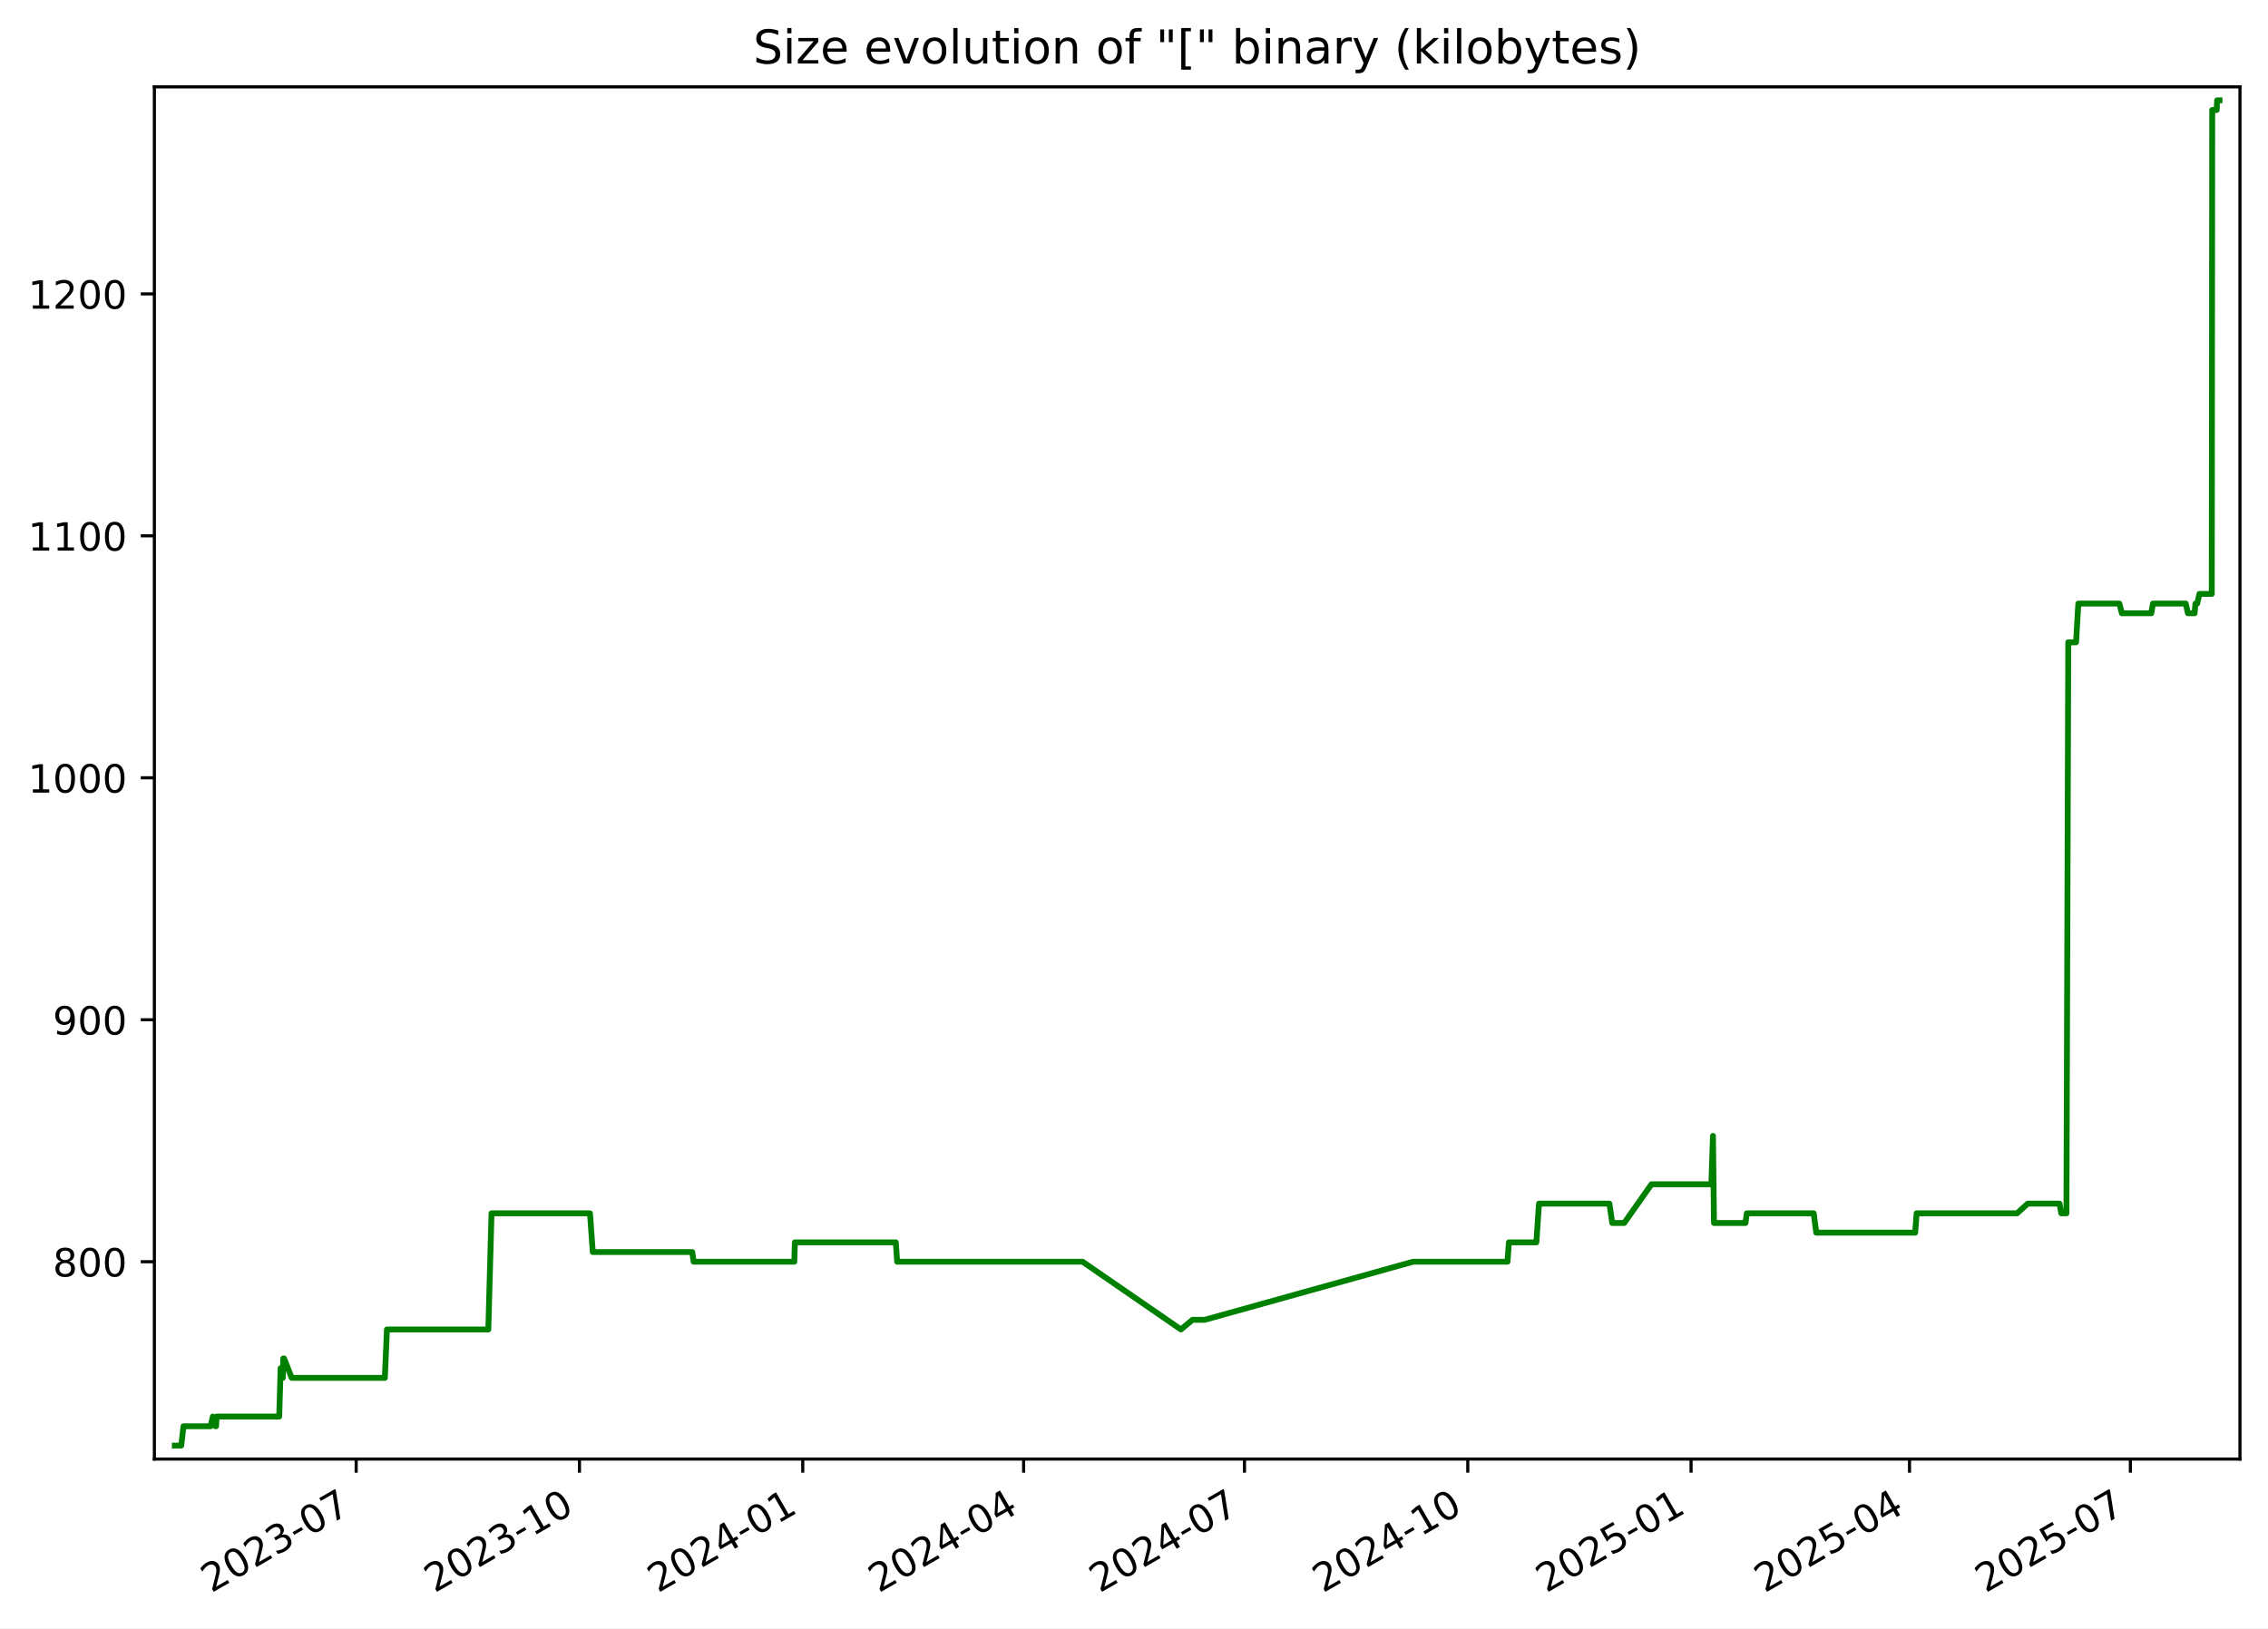
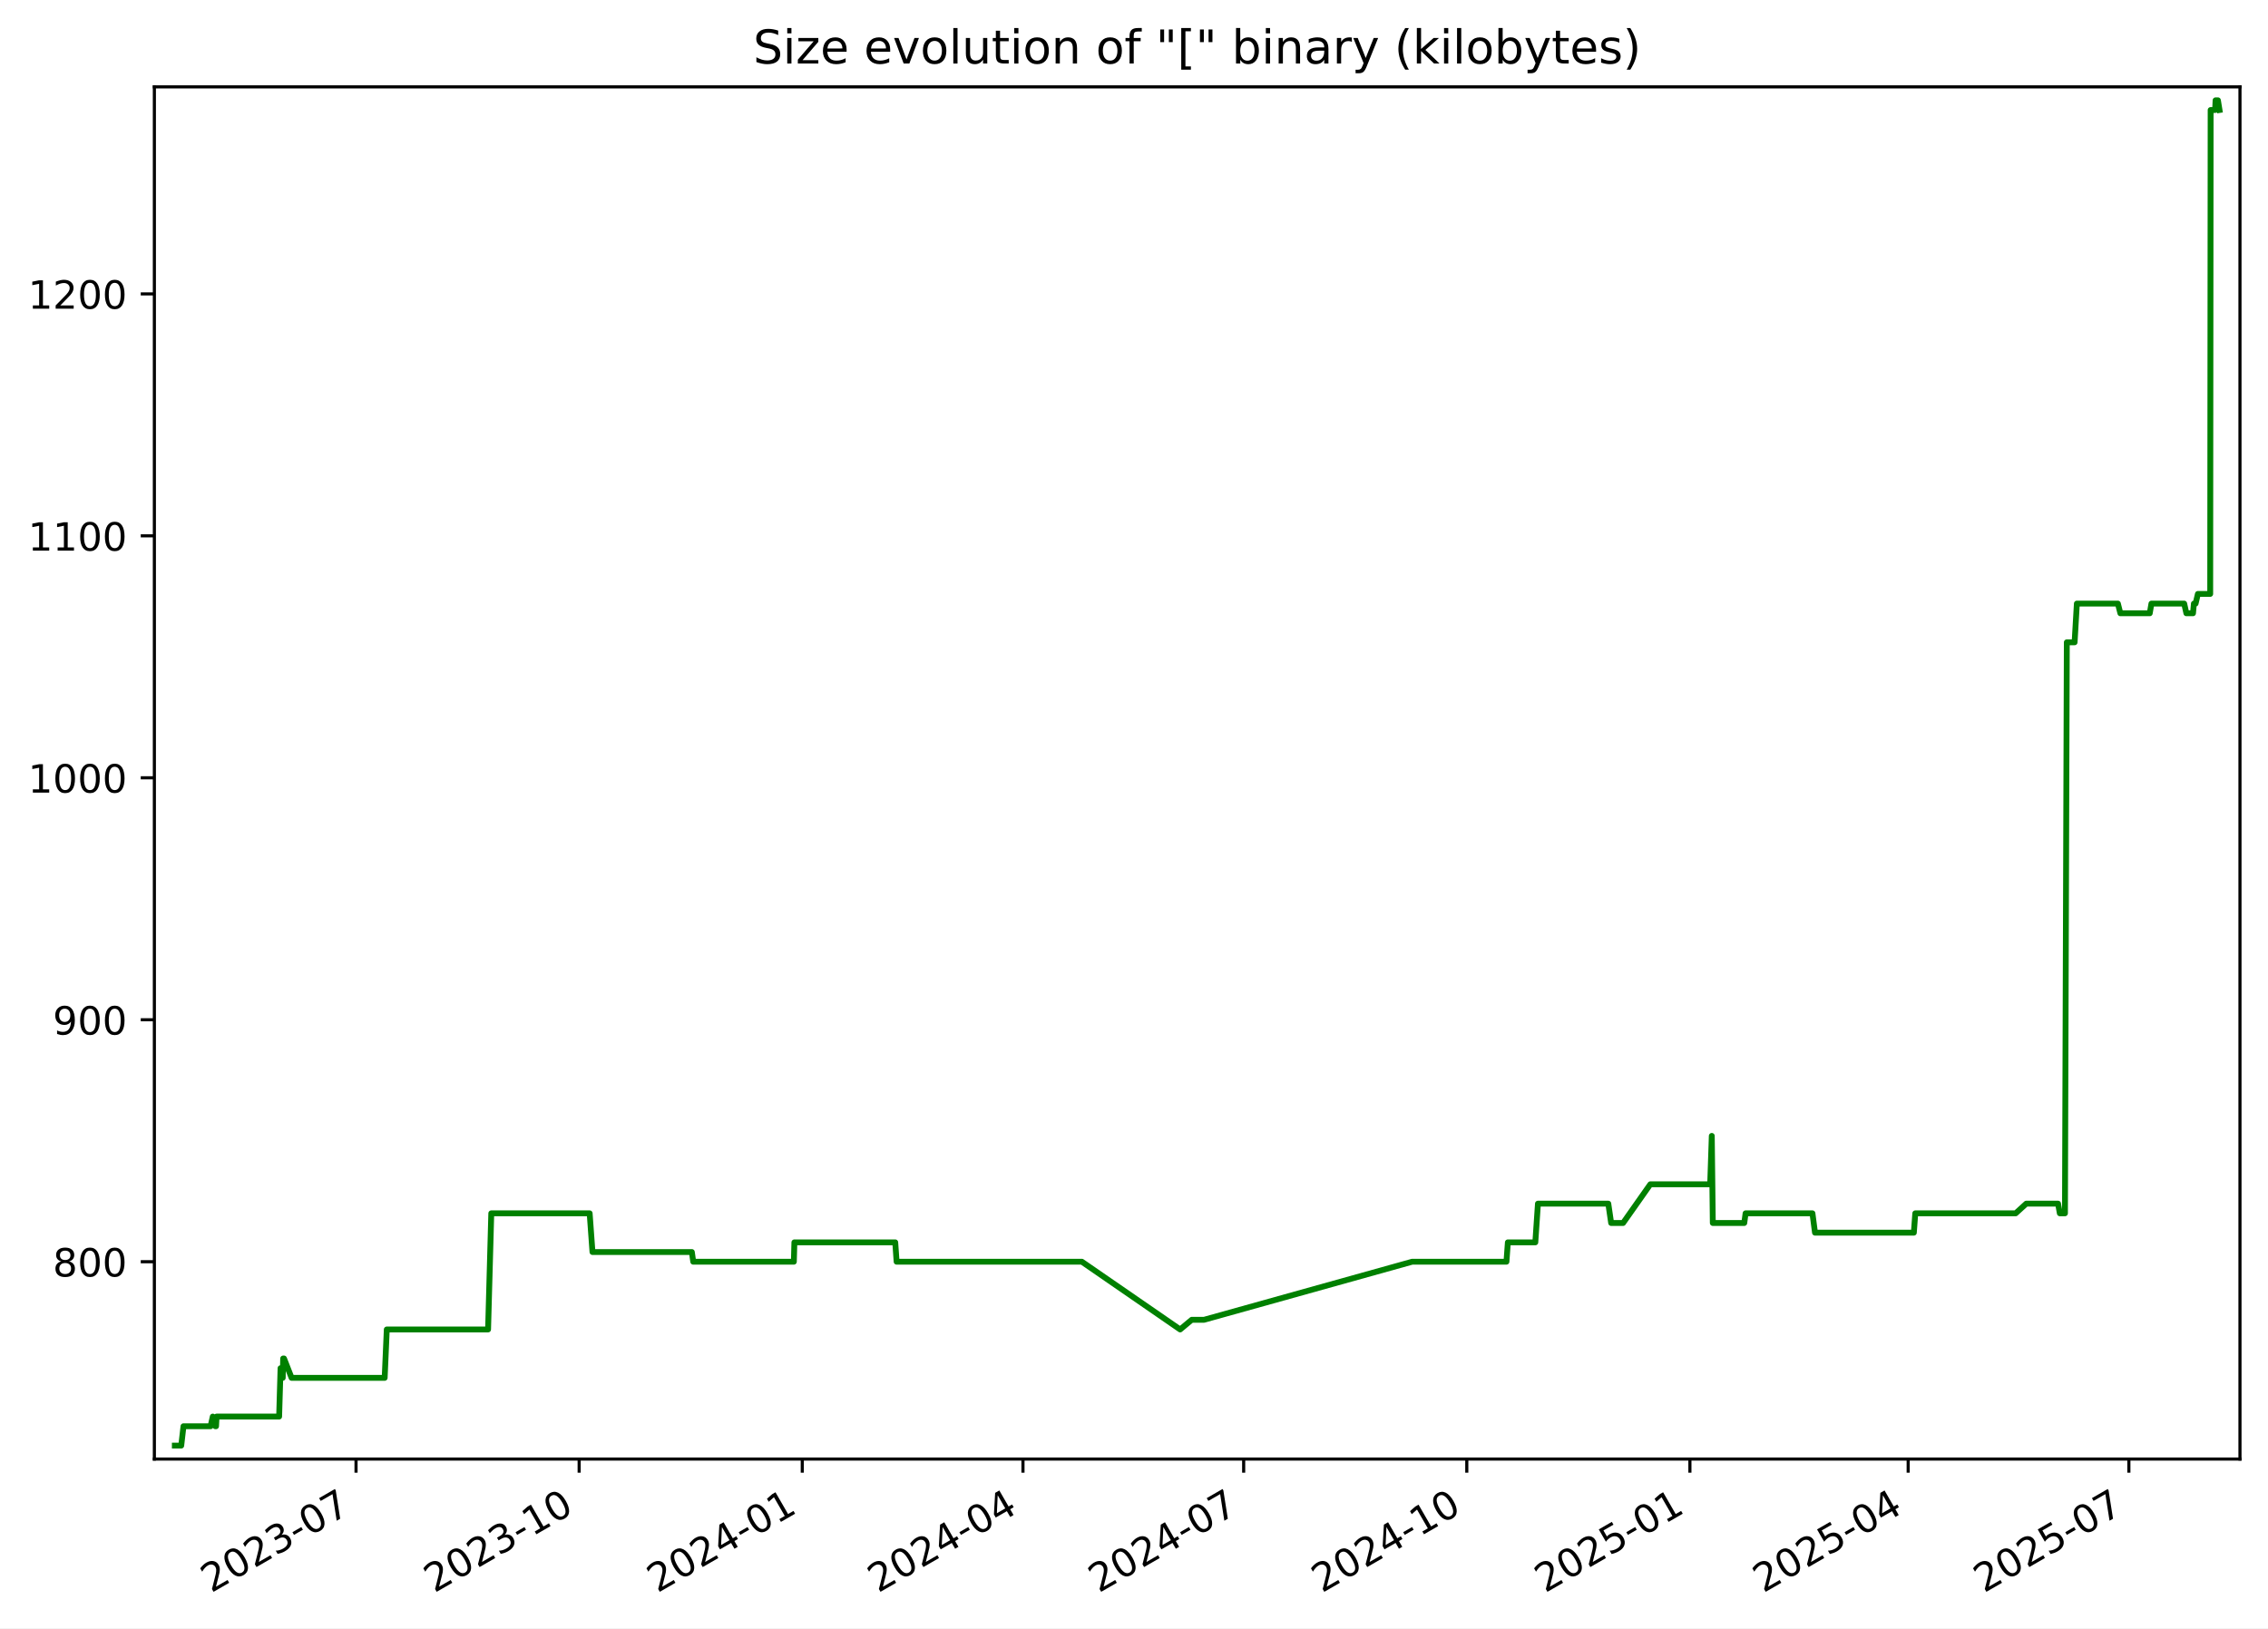
<svg xmlns="http://www.w3.org/2000/svg" xmlns:xlink="http://www.w3.org/1999/xlink" width="582.53pt" height="418.303pt" viewBox="0 0 582.53 418.303" version="1.1">
  <defs>
    <style type="text/css">*{stroke-linejoin: round; stroke-linecap: butt}</style>
  </defs>
  <g id="figure_1">
    <g id="patch_1">
      <path d="M -0 418.303  L 582.53 418.303  L 582.53 0  L -0 0  z " style="fill: #ffffff" />
    </g>
    <g id="axes_1">
      <g id="patch_2">
        <path d="M 39.65 374.83  L 575.33 374.83  L 575.33 22.318  L 39.65 22.318  z " style="fill: #ffffff" />
      </g>
      <g id="matplotlib.axis_1">
        <g id="xtick_1">
          <g id="line2d_1">
            <defs>
-               <path id="md5c0eb71c8" d="M 0 0  L 0 3.5  " style="stroke: #000000; stroke-width: 0.8" />
+               <path id="med64c8d164" d="M 0 0  L 0 3.5  " style="stroke: #000000; stroke-width: 0.8" />
            </defs>
            <g>
-               <use xlink:href="#md5c0eb71c8" x="91.482" y="374.83" style="stroke: #000000; stroke-width: 0.8" />
+               <use xlink:href="#med64c8d164" x="91.446" y="374.83" style="stroke: #000000; stroke-width: 0.8" />
            </g>
          </g>
          <g id="text_1">
-             <g transform="translate(54.25725 409.302) rotate(-30) scale(0.1 -0.1)">
+             <g transform="translate(54.22134 409.302) rotate(-30) scale(0.1 -0.1)">
              <defs>
                <path id="DejaVuSans-32" d="M 1228 531  L 3431 531  L 3431 0  L 469 0  L 469 531  Q 828 903 1448 1529  Q 2069 2156 2228 2338  Q 2531 2678 2651 2914  Q 2772 3150 2772 3378  Q 2772 3750 2511 3984  Q 2250 4219 1831 4219  Q 1534 4219 1204 4116  Q 875 4013 500 3803  L 500 4441  Q 881 4594 1212 4672  Q 1544 4750 1819 4750  Q 2544 4750 2975 4387  Q 3406 4025 3406 3419  Q 3406 3131 3298 2873  Q 3191 2616 2906 2266  Q 2828 2175 2409 1742  Q 1991 1309 1228 531  z " transform="scale(0.015625)" />
                <path id="DejaVuSans-30" d="M 2034 4250  Q 1547 4250 1301 3770  Q 1056 3291 1056 2328  Q 1056 1369 1301 889  Q 1547 409 2034 409  Q 2525 409 2770 889  Q 3016 1369 3016 2328  Q 3016 3291 2770 3770  Q 2525 4250 2034 4250  z M 2034 4750  Q 2819 4750 3233 4129  Q 3647 3509 3647 2328  Q 3647 1150 3233 529  Q 2819 -91 2034 -91  Q 1250 -91 836 529  Q 422 1150 422 2328  Q 422 3509 836 4129  Q 1250 4750 2034 4750  z " transform="scale(0.015625)" />
                <path id="DejaVuSans-33" d="M 2597 2516  Q 3050 2419 3304 2112  Q 3559 1806 3559 1356  Q 3559 666 3084 287  Q 2609 -91 1734 -91  Q 1441 -91 1130 -33  Q 819 25 488 141  L 488 750  Q 750 597 1062 519  Q 1375 441 1716 441  Q 2309 441 2620 675  Q 2931 909 2931 1356  Q 2931 1769 2642 2001  Q 2353 2234 1838 2234  L 1294 2234  L 1294 2753  L 1863 2753  Q 2328 2753 2575 2939  Q 2822 3125 2822 3475  Q 2822 3834 2567 4026  Q 2313 4219 1838 4219  Q 1578 4219 1281 4162  Q 984 4106 628 3988  L 628 4550  Q 988 4650 1302 4700  Q 1616 4750 1894 4750  Q 2613 4750 3031 4423  Q 3450 4097 3450 3541  Q 3450 3153 3228 2886  Q 3006 2619 2597 2516  z " transform="scale(0.015625)" />
                <path id="DejaVuSans-2d" d="M 313 2009  L 1997 2009  L 1997 1497  L 313 1497  L 313 2009  z " transform="scale(0.015625)" />
                <path id="DejaVuSans-37" d="M 525 4666  L 3525 4666  L 3525 4397  L 1831 0  L 1172 0  L 2766 4134  L 525 4134  L 525 4666  z " transform="scale(0.015625)" />
              </defs>
              <use xlink:href="#DejaVuSans-32" />
              <use xlink:href="#DejaVuSans-30" x="63.623" />
              <use xlink:href="#DejaVuSans-32" x="127.246" />
              <use xlink:href="#DejaVuSans-33" x="190.869" />
              <use xlink:href="#DejaVuSans-2d" x="254.492" />
              <use xlink:href="#DejaVuSans-30" x="290.576" />
              <use xlink:href="#DejaVuSans-37" x="354.199" />
            </g>
          </g>
        </g>
        <g id="xtick_2">
          <g id="line2d_2">
            <g>
-               <use xlink:href="#md5c0eb71c8" x="148.834" y="374.83" style="stroke: #000000; stroke-width: 0.8" />
+               <use xlink:href="#med64c8d164" x="148.754" y="374.83" style="stroke: #000000; stroke-width: 0.8" />
            </g>
          </g>
          <g id="text_2">
-             <g transform="translate(111.6094 409.302) rotate(-30) scale(0.1 -0.1)">
+             <g transform="translate(111.5293 409.302) rotate(-30) scale(0.1 -0.1)">
              <defs>
                <path id="DejaVuSans-31" d="M 794 531  L 1825 531  L 1825 4091  L 703 3866  L 703 4441  L 1819 4666  L 2450 4666  L 2450 531  L 3481 531  L 3481 0  L 794 0  L 794 531  z " transform="scale(0.015625)" />
              </defs>
              <use xlink:href="#DejaVuSans-32" />
              <use xlink:href="#DejaVuSans-30" x="63.623" />
              <use xlink:href="#DejaVuSans-32" x="127.246" />
              <use xlink:href="#DejaVuSans-33" x="190.869" />
              <use xlink:href="#DejaVuSans-2d" x="254.492" />
              <use xlink:href="#DejaVuSans-31" x="290.576" />
              <use xlink:href="#DejaVuSans-30" x="354.199" />
            </g>
          </g>
        </g>
        <g id="xtick_3">
          <g id="line2d_3">
            <g>
-               <use xlink:href="#md5c0eb71c8" x="206.186" y="374.83" style="stroke: #000000; stroke-width: 0.8" />
+               <use xlink:href="#med64c8d164" x="206.062" y="374.83" style="stroke: #000000; stroke-width: 0.8" />
            </g>
          </g>
          <g id="text_3">
-             <g transform="translate(168.9616 409.302) rotate(-30) scale(0.1 -0.1)">
+             <g transform="translate(168.8373 409.302) rotate(-30) scale(0.1 -0.1)">
              <defs>
                <path id="DejaVuSans-34" d="M 2419 4116  L 825 1625  L 2419 1625  L 2419 4116  z M 2253 4666  L 3047 4666  L 3047 1625  L 3713 1625  L 3713 1100  L 3047 1100  L 3047 0  L 2419 0  L 2419 1100  L 313 1100  L 313 1709  L 2253 4666  z " transform="scale(0.015625)" />
              </defs>
              <use xlink:href="#DejaVuSans-32" />
              <use xlink:href="#DejaVuSans-30" x="63.623" />
              <use xlink:href="#DejaVuSans-32" x="127.246" />
              <use xlink:href="#DejaVuSans-34" x="190.869" />
              <use xlink:href="#DejaVuSans-2d" x="254.492" />
              <use xlink:href="#DejaVuSans-30" x="290.576" />
              <use xlink:href="#DejaVuSans-31" x="354.199" />
            </g>
          </g>
        </g>
        <g id="xtick_4">
          <g id="line2d_4">
            <g>
-               <use xlink:href="#md5c0eb71c8" x="262.915" y="374.83" style="stroke: #000000; stroke-width: 0.8" />
+               <use xlink:href="#med64c8d164" x="262.747" y="374.83" style="stroke: #000000; stroke-width: 0.8" />
            </g>
          </g>
          <g id="text_4">
-             <g transform="translate(225.6904 409.302) rotate(-30) scale(0.1 -0.1)">
+             <g transform="translate(225.5223 409.302) rotate(-30) scale(0.1 -0.1)">
              <use xlink:href="#DejaVuSans-32" />
              <use xlink:href="#DejaVuSans-30" x="63.623" />
              <use xlink:href="#DejaVuSans-32" x="127.246" />
              <use xlink:href="#DejaVuSans-34" x="190.869" />
              <use xlink:href="#DejaVuSans-2d" x="254.492" />
              <use xlink:href="#DejaVuSans-30" x="290.576" />
              <use xlink:href="#DejaVuSans-34" x="354.199" />
            </g>
          </g>
        </g>
        <g id="xtick_5">
          <g id="line2d_5">
            <g>
-               <use xlink:href="#md5c0eb71c8" x="319.644" y="374.83" style="stroke: #000000; stroke-width: 0.8" />
+               <use xlink:href="#med64c8d164" x="319.432" y="374.83" style="stroke: #000000; stroke-width: 0.8" />
            </g>
          </g>
          <g id="text_5">
-             <g transform="translate(282.4192 409.302) rotate(-30) scale(0.1 -0.1)">
+             <g transform="translate(282.2074 409.302) rotate(-30) scale(0.1 -0.1)">
              <use xlink:href="#DejaVuSans-32" />
              <use xlink:href="#DejaVuSans-30" x="63.623" />
              <use xlink:href="#DejaVuSans-32" x="127.246" />
              <use xlink:href="#DejaVuSans-34" x="190.869" />
              <use xlink:href="#DejaVuSans-2d" x="254.492" />
              <use xlink:href="#DejaVuSans-30" x="290.576" />
              <use xlink:href="#DejaVuSans-37" x="354.199" />
            </g>
          </g>
        </g>
        <g id="xtick_6">
          <g id="line2d_6">
            <g>
-               <use xlink:href="#md5c0eb71c8" x="376.996" y="374.83" style="stroke: #000000; stroke-width: 0.8" />
+               <use xlink:href="#med64c8d164" x="376.74" y="374.83" style="stroke: #000000; stroke-width: 0.8" />
            </g>
          </g>
          <g id="text_6">
-             <g transform="translate(339.7714 409.302) rotate(-30) scale(0.1 -0.1)">
+             <g transform="translate(339.5153 409.302) rotate(-30) scale(0.1 -0.1)">
              <use xlink:href="#DejaVuSans-32" />
              <use xlink:href="#DejaVuSans-30" x="63.623" />
              <use xlink:href="#DejaVuSans-32" x="127.246" />
              <use xlink:href="#DejaVuSans-34" x="190.869" />
              <use xlink:href="#DejaVuSans-2d" x="254.492" />
              <use xlink:href="#DejaVuSans-31" x="290.576" />
              <use xlink:href="#DejaVuSans-30" x="354.199" />
            </g>
          </g>
        </g>
        <g id="xtick_7">
          <g id="line2d_7">
            <g>
-               <use xlink:href="#md5c0eb71c8" x="434.348" y="374.83" style="stroke: #000000; stroke-width: 0.8" />
+               <use xlink:href="#med64c8d164" x="434.048" y="374.83" style="stroke: #000000; stroke-width: 0.8" />
            </g>
          </g>
          <g id="text_7">
-             <g transform="translate(397.1236 409.302) rotate(-30) scale(0.1 -0.1)">
+             <g transform="translate(396.8233 409.302) rotate(-30) scale(0.1 -0.1)">
              <defs>
                <path id="DejaVuSans-35" d="M 691 4666  L 3169 4666  L 3169 4134  L 1269 4134  L 1269 2991  Q 1406 3038 1543 3061  Q 1681 3084 1819 3084  Q 2600 3084 3056 2656  Q 3513 2228 3513 1497  Q 3513 744 3044 326  Q 2575 -91 1722 -91  Q 1428 -91 1123 -41  Q 819 9 494 109  L 494 744  Q 775 591 1075 516  Q 1375 441 1709 441  Q 2250 441 2565 725  Q 2881 1009 2881 1497  Q 2881 1984 2565 2268  Q 2250 2553 1709 2553  Q 1456 2553 1204 2497  Q 953 2441 691 2322  L 691 4666  z " transform="scale(0.015625)" />
              </defs>
              <use xlink:href="#DejaVuSans-32" />
              <use xlink:href="#DejaVuSans-30" x="63.623" />
              <use xlink:href="#DejaVuSans-32" x="127.246" />
              <use xlink:href="#DejaVuSans-35" x="190.869" />
              <use xlink:href="#DejaVuSans-2d" x="254.492" />
              <use xlink:href="#DejaVuSans-30" x="290.576" />
              <use xlink:href="#DejaVuSans-31" x="354.199" />
            </g>
          </g>
        </g>
        <g id="xtick_8">
          <g id="line2d_8">
            <g>
-               <use xlink:href="#md5c0eb71c8" x="490.454" y="374.83" style="stroke: #000000; stroke-width: 0.8" />
+               <use xlink:href="#med64c8d164" x="490.11" y="374.83" style="stroke: #000000; stroke-width: 0.8" />
            </g>
          </g>
          <g id="text_8">
-             <g transform="translate(453.2289 409.302) rotate(-30) scale(0.1 -0.1)">
+             <g transform="translate(452.8854 409.302) rotate(-30) scale(0.1 -0.1)">
              <use xlink:href="#DejaVuSans-32" />
              <use xlink:href="#DejaVuSans-30" x="63.623" />
              <use xlink:href="#DejaVuSans-32" x="127.246" />
              <use xlink:href="#DejaVuSans-35" x="190.869" />
              <use xlink:href="#DejaVuSans-2d" x="254.492" />
              <use xlink:href="#DejaVuSans-30" x="290.576" />
              <use xlink:href="#DejaVuSans-34" x="354.199" />
            </g>
          </g>
        </g>
        <g id="xtick_9">
          <g id="line2d_9">
            <g>
-               <use xlink:href="#md5c0eb71c8" x="547.183" y="374.83" style="stroke: #000000; stroke-width: 0.8" />
+               <use xlink:href="#med64c8d164" x="546.795" y="374.83" style="stroke: #000000; stroke-width: 0.8" />
            </g>
          </g>
          <g id="text_9">
-             <g transform="translate(509.9577 409.302) rotate(-30) scale(0.1 -0.1)">
+             <g transform="translate(509.5705 409.302) rotate(-30) scale(0.1 -0.1)">
              <use xlink:href="#DejaVuSans-32" />
              <use xlink:href="#DejaVuSans-30" x="63.623" />
              <use xlink:href="#DejaVuSans-32" x="127.246" />
              <use xlink:href="#DejaVuSans-35" x="190.869" />
              <use xlink:href="#DejaVuSans-2d" x="254.492" />
              <use xlink:href="#DejaVuSans-30" x="290.576" />
              <use xlink:href="#DejaVuSans-37" x="354.199" />
            </g>
          </g>
        </g>
      </g>
      <g id="matplotlib.axis_2">
        <g id="ytick_1">
          <g id="line2d_10">
            <defs>
-               <path id="m4e3c1058fb" d="M 0 0  L -3.5 0  " style="stroke: #000000; stroke-width: 0.8" />
+               <path id="m8869ff5255" d="M 0 0  L -3.5 0  " style="stroke: #000000; stroke-width: 0.8" />
            </defs>
            <g>
-               <use xlink:href="#m4e3c1058fb" x="39.65" y="324.134" style="stroke: #000000; stroke-width: 0.8" />
+               <use xlink:href="#m8869ff5255" x="39.65" y="324.134" style="stroke: #000000; stroke-width: 0.8" />
            </g>
          </g>
          <g id="text_10">
            <g transform="translate(13.5625 327.9331) scale(0.1 -0.1)">
              <defs>
                <path id="DejaVuSans-38" d="M 2034 2216  Q 1584 2216 1326 1975  Q 1069 1734 1069 1313  Q 1069 891 1326 650  Q 1584 409 2034 409  Q 2484 409 2743 651  Q 3003 894 3003 1313  Q 3003 1734 2745 1975  Q 2488 2216 2034 2216  z M 1403 2484  Q 997 2584 770 2862  Q 544 3141 544 3541  Q 544 4100 942 4425  Q 1341 4750 2034 4750  Q 2731 4750 3128 4425  Q 3525 4100 3525 3541  Q 3525 3141 3298 2862  Q 3072 2584 2669 2484  Q 3125 2378 3379 2068  Q 3634 1759 3634 1313  Q 3634 634 3220 271  Q 2806 -91 2034 -91  Q 1263 -91 848 271  Q 434 634 434 1313  Q 434 1759 690 2068  Q 947 2378 1403 2484  z M 1172 3481  Q 1172 3119 1398 2916  Q 1625 2713 2034 2713  Q 2441 2713 2670 2916  Q 2900 3119 2900 3481  Q 2900 3844 2670 4047  Q 2441 4250 2034 4250  Q 1625 4250 1398 4047  Q 1172 3844 1172 3481  z " transform="scale(0.015625)" />
              </defs>
              <use xlink:href="#DejaVuSans-38" />
              <use xlink:href="#DejaVuSans-30" x="63.623" />
              <use xlink:href="#DejaVuSans-30" x="127.246" />
            </g>
          </g>
        </g>
        <g id="ytick_2">
          <g id="line2d_11">
            <g>
-               <use xlink:href="#m4e3c1058fb" x="39.65" y="261.976" style="stroke: #000000; stroke-width: 0.8" />
+               <use xlink:href="#m8869ff5255" x="39.65" y="261.976" style="stroke: #000000; stroke-width: 0.8" />
            </g>
          </g>
          <g id="text_11">
            <g transform="translate(13.5625 265.7748) scale(0.1 -0.1)">
              <defs>
                <path id="DejaVuSans-39" d="M 703 97  L 703 672  Q 941 559 1184 500  Q 1428 441 1663 441  Q 2288 441 2617 861  Q 2947 1281 2994 2138  Q 2813 1869 2534 1725  Q 2256 1581 1919 1581  Q 1219 1581 811 2004  Q 403 2428 403 3163  Q 403 3881 828 4315  Q 1253 4750 1959 4750  Q 2769 4750 3195 4129  Q 3622 3509 3622 2328  Q 3622 1225 3098 567  Q 2575 -91 1691 -91  Q 1453 -91 1209 -44  Q 966 3 703 97  z M 1959 2075  Q 2384 2075 2632 2365  Q 2881 2656 2881 3163  Q 2881 3666 2632 3958  Q 2384 4250 1959 4250  Q 1534 4250 1286 3958  Q 1038 3666 1038 3163  Q 1038 2656 1286 2365  Q 1534 2075 1959 2075  z " transform="scale(0.015625)" />
              </defs>
              <use xlink:href="#DejaVuSans-39" />
              <use xlink:href="#DejaVuSans-30" x="63.623" />
              <use xlink:href="#DejaVuSans-30" x="127.246" />
            </g>
          </g>
        </g>
        <g id="ytick_3">
          <g id="line2d_12">
            <g>
-               <use xlink:href="#m4e3c1058fb" x="39.65" y="199.817" style="stroke: #000000; stroke-width: 0.8" />
+               <use xlink:href="#m8869ff5255" x="39.65" y="199.817" style="stroke: #000000; stroke-width: 0.8" />
            </g>
          </g>
          <g id="text_12">
            <g transform="translate(7.2 203.6165) scale(0.1 -0.1)">
              <use xlink:href="#DejaVuSans-31" />
              <use xlink:href="#DejaVuSans-30" x="63.623" />
              <use xlink:href="#DejaVuSans-30" x="127.246" />
              <use xlink:href="#DejaVuSans-30" x="190.869" />
            </g>
          </g>
        </g>
        <g id="ytick_4">
          <g id="line2d_13">
            <g>
-               <use xlink:href="#m4e3c1058fb" x="39.65" y="137.659" style="stroke: #000000; stroke-width: 0.8" />
+               <use xlink:href="#m8869ff5255" x="39.65" y="137.659" style="stroke: #000000; stroke-width: 0.8" />
            </g>
          </g>
          <g id="text_13">
            <g transform="translate(7.2 141.4582) scale(0.1 -0.1)">
              <use xlink:href="#DejaVuSans-31" />
              <use xlink:href="#DejaVuSans-31" x="63.623" />
              <use xlink:href="#DejaVuSans-30" x="127.246" />
              <use xlink:href="#DejaVuSans-30" x="190.869" />
            </g>
          </g>
        </g>
        <g id="ytick_5">
          <g id="line2d_14">
            <g>
-               <use xlink:href="#m4e3c1058fb" x="39.65" y="75.501" style="stroke: #000000; stroke-width: 0.8" />
+               <use xlink:href="#m8869ff5255" x="39.65" y="75.501" style="stroke: #000000; stroke-width: 0.8" />
            </g>
          </g>
          <g id="text_14">
            <g transform="translate(7.2 79.29996) scale(0.1 -0.1)">
              <use xlink:href="#DejaVuSans-31" />
              <use xlink:href="#DejaVuSans-32" x="63.623" />
              <use xlink:href="#DejaVuSans-30" x="127.246" />
              <use xlink:href="#DejaVuSans-30" x="190.869" />
            </g>
          </g>
        </g>
      </g>
      <g id="line2d_15">
-         <path d="M 44.902 371.374  L 46.552 371.374  L 47.129 366.401  L 54.096 366.401  L 54.657 363.915  L 55.328 366.401  L 55.499 366.401  L 55.639 363.915  L 71.716 363.915  L 72.081 351.483  L 72.638 353.97  L 72.751 348.997  L 72.972 348.997  L 74.915 353.97  L 98.844 353.97  L 99.387 341.538  L 125.425 341.538  L 126.246 311.702  L 151.534 311.702  L 152.257 321.648  L 177.803 321.648  L 178.159 324.134  L 204.023 324.134  L 204.158 319.161  L 230.084 319.161  L 230.435 324.134  L 278.052 324.134  L 303.318 341.538  L 306.302 339.052  L 309.466 339.052  L 362.96 324.134  L 387.193 324.134  L 387.556 319.161  L 394.612 319.161  L 395.286 309.216  L 413.372 309.216  L 414.104 314.189  L 417.173 314.189  L 424.176 304.243  L 439.557 304.243  L 439.973 291.812  L 440.234 314.189  L 448.324 314.189  L 448.658 311.702  L 465.847 311.702  L 466.502 316.675  L 491.912 316.675  L 492.279 311.702  L 518.084 311.702  L 520.808 309.216  L 528.982 309.216  L 529.433 311.702  L 530.757 311.702  L 531.23 165.009  L 533.233 165.009  L 533.813 155.063  L 544.36 155.063  L 544.996 157.55  L 552.551 157.55  L 552.98 155.063  L 561.403 155.063  L 561.962 157.55  L 563.669 157.55  L 563.894 155.063  L 564.335 155.063  L 564.923 152.577  L 568.09 152.577  L 568.201 28.26  L 569.351 28.26  L 569.466 25.774  L 570.078 25.774  L 570.078 25.774  " clip-path="url(#p57bf41a32b)" style="fill: none; stroke: #008000; stroke-width: 1.5; stroke-linecap: square" />
+         <path d="M 44.902 371.374  L 46.551 371.374  L 47.128 366.401  L 54.089 366.401  L 54.65 363.915  L 55.32 366.401  L 55.491 366.401  L 55.631 363.915  L 71.695 363.915  L 72.06 351.483  L 72.617 353.97  L 72.729 348.997  L 72.95 348.997  L 74.892 353.97  L 98.803 353.97  L 99.345 341.538  L 125.363 341.538  L 126.183 311.702  L 151.452 311.702  L 152.174 321.648  L 177.7 321.648  L 178.057 324.134  L 203.9 324.134  L 204.035 319.161  L 229.942 319.161  L 230.291 324.134  L 277.872 324.134  L 303.119 341.538  L 306.1 339.052  L 309.262 339.052  L 362.715 324.134  L 386.929 324.134  L 387.291 319.161  L 394.343 319.161  L 395.016 309.216  L 413.088 309.216  L 413.82 314.189  L 416.886 314.189  L 423.883 304.243  L 439.253 304.243  L 439.668 291.812  L 439.93 314.189  L 448.013 314.189  L 448.347 311.702  L 465.523 311.702  L 466.177 316.675  L 491.567 316.675  L 491.934 311.702  L 517.72 311.702  L 520.441 309.216  L 528.609 309.216  L 529.06 311.702  L 530.382 311.702  L 530.855 165.009  L 532.857 165.009  L 533.436 155.063  L 543.975 155.063  L 544.611 157.55  L 552.16 157.55  L 552.588 155.063  L 561.005 155.063  L 561.563 157.55  L 563.27 157.55  L 563.494 155.063  L 563.934 155.063  L 564.522 152.577  L 567.686 152.577  L 567.797 28.26  L 568.946 28.26  L 569.062 25.774  L 569.673 25.774  L 570.078 28.26  L 570.078 28.26  " clip-path="url(#pe7a5b48a59)" style="fill: none; stroke: #008000; stroke-width: 1.5; stroke-linecap: square" />
      </g>
      <g id="patch_3">
        <path d="M 39.65 374.83  L 39.65 22.318  " style="fill: none; stroke: #000000; stroke-width: 0.8; stroke-linejoin: miter; stroke-linecap: square" />
      </g>
      <g id="patch_4">
        <path d="M 575.33 374.83  L 575.33 22.318  " style="fill: none; stroke: #000000; stroke-width: 0.8; stroke-linejoin: miter; stroke-linecap: square" />
      </g>
      <g id="patch_5">
        <path d="M 39.65 374.83  L 575.33 374.83  " style="fill: none; stroke: #000000; stroke-width: 0.8; stroke-linejoin: miter; stroke-linecap: square" />
      </g>
      <g id="patch_6">
        <path d="M 39.65 22.318  L 575.33 22.318  " style="fill: none; stroke: #000000; stroke-width: 0.8; stroke-linejoin: miter; stroke-linecap: square" />
      </g>
      <g id="text_15">
        <g transform="translate(193.4534 16.31812) scale(0.12 -0.12)">
          <defs>
            <path id="DejaVuSans-53" d="M 3425 4513  L 3425 3897  Q 3066 4069 2747 4153  Q 2428 4238 2131 4238  Q 1616 4238 1336 4038  Q 1056 3838 1056 3469  Q 1056 3159 1242 3001  Q 1428 2844 1947 2747  L 2328 2669  Q 3034 2534 3370 2195  Q 3706 1856 3706 1288  Q 3706 609 3251 259  Q 2797 -91 1919 -91  Q 1588 -91 1214 -16  Q 841 59 441 206  L 441 856  Q 825 641 1194 531  Q 1563 422 1919 422  Q 2459 422 2753 634  Q 3047 847 3047 1241  Q 3047 1584 2836 1778  Q 2625 1972 2144 2069  L 1759 2144  Q 1053 2284 737 2584  Q 422 2884 422 3419  Q 422 4038 858 4394  Q 1294 4750 2059 4750  Q 2388 4750 2728 4690  Q 3069 4631 3425 4513  z " transform="scale(0.015625)" />
            <path id="DejaVuSans-69" d="M 603 3500  L 1178 3500  L 1178 0  L 603 0  L 603 3500  z M 603 4863  L 1178 4863  L 1178 4134  L 603 4134  L 603 4863  z " transform="scale(0.015625)" />
            <path id="DejaVuSans-7a" d="M 353 3500  L 3084 3500  L 3084 2975  L 922 459  L 3084 459  L 3084 0  L 275 0  L 275 525  L 2438 3041  L 353 3041  L 353 3500  z " transform="scale(0.015625)" />
            <path id="DejaVuSans-65" d="M 3597 1894  L 3597 1613  L 953 1613  Q 991 1019 1311 708  Q 1631 397 2203 397  Q 2534 397 2845 478  Q 3156 559 3463 722  L 3463 178  Q 3153 47 2828 -22  Q 2503 -91 2169 -91  Q 1331 -91 842 396  Q 353 884 353 1716  Q 353 2575 817 3079  Q 1281 3584 2069 3584  Q 2775 3584 3186 3129  Q 3597 2675 3597 1894  z M 3022 2063  Q 3016 2534 2758 2815  Q 2500 3097 2075 3097  Q 1594 3097 1305 2825  Q 1016 2553 972 2059  L 3022 2063  z " transform="scale(0.015625)" />
            <path id="DejaVuSans-20" transform="scale(0.015625)" />
            <path id="DejaVuSans-76" d="M 191 3500  L 800 3500  L 1894 563  L 2988 3500  L 3597 3500  L 2284 0  L 1503 0  L 191 3500  z " transform="scale(0.015625)" />
            <path id="DejaVuSans-6f" d="M 1959 3097  Q 1497 3097 1228 2736  Q 959 2375 959 1747  Q 959 1119 1226 758  Q 1494 397 1959 397  Q 2419 397 2687 759  Q 2956 1122 2956 1747  Q 2956 2369 2687 2733  Q 2419 3097 1959 3097  z M 1959 3584  Q 2709 3584 3137 3096  Q 3566 2609 3566 1747  Q 3566 888 3137 398  Q 2709 -91 1959 -91  Q 1206 -91 779 398  Q 353 888 353 1747  Q 353 2609 779 3096  Q 1206 3584 1959 3584  z " transform="scale(0.015625)" />
            <path id="DejaVuSans-6c" d="M 603 4863  L 1178 4863  L 1178 0  L 603 0  L 603 4863  z " transform="scale(0.015625)" />
            <path id="DejaVuSans-75" d="M 544 1381  L 544 3500  L 1119 3500  L 1119 1403  Q 1119 906 1312 657  Q 1506 409 1894 409  Q 2359 409 2629 706  Q 2900 1003 2900 1516  L 2900 3500  L 3475 3500  L 3475 0  L 2900 0  L 2900 538  Q 2691 219 2414 64  Q 2138 -91 1772 -91  Q 1169 -91 856 284  Q 544 659 544 1381  z M 1991 3584  L 1991 3584  z " transform="scale(0.015625)" />
            <path id="DejaVuSans-74" d="M 1172 4494  L 1172 3500  L 2356 3500  L 2356 3053  L 1172 3053  L 1172 1153  Q 1172 725 1289 603  Q 1406 481 1766 481  L 2356 481  L 2356 0  L 1766 0  Q 1100 0 847 248  Q 594 497 594 1153  L 594 3053  L 172 3053  L 172 3500  L 594 3500  L 594 4494  L 1172 4494  z " transform="scale(0.015625)" />
            <path id="DejaVuSans-6e" d="M 3513 2113  L 3513 0  L 2938 0  L 2938 2094  Q 2938 2591 2744 2837  Q 2550 3084 2163 3084  Q 1697 3084 1428 2787  Q 1159 2491 1159 1978  L 1159 0  L 581 0  L 581 3500  L 1159 3500  L 1159 2956  Q 1366 3272 1645 3428  Q 1925 3584 2291 3584  Q 2894 3584 3203 3211  Q 3513 2838 3513 2113  z " transform="scale(0.015625)" />
            <path id="DejaVuSans-66" d="M 2375 4863  L 2375 4384  L 1825 4384  Q 1516 4384 1395 4259  Q 1275 4134 1275 3809  L 1275 3500  L 2222 3500  L 2222 3053  L 1275 3053  L 1275 0  L 697 0  L 697 3053  L 147 3053  L 147 3500  L 697 3500  L 697 3744  Q 697 4328 969 4595  Q 1241 4863 1831 4863  L 2375 4863  z " transform="scale(0.015625)" />
            <path id="DejaVuSans-22" d="M 1147 4666  L 1147 2931  L 616 2931  L 616 4666  L 1147 4666  z M 2328 4666  L 2328 2931  L 1797 2931  L 1797 4666  L 2328 4666  z " transform="scale(0.015625)" />
            <path id="DejaVuSans-5b" d="M 550 4863  L 1875 4863  L 1875 4416  L 1125 4416  L 1125 -397  L 1875 -397  L 1875 -844  L 550 -844  L 550 4863  z " transform="scale(0.015625)" />
            <path id="DejaVuSans-62" d="M 3116 1747  Q 3116 2381 2855 2742  Q 2594 3103 2138 3103  Q 1681 3103 1420 2742  Q 1159 2381 1159 1747  Q 1159 1113 1420 752  Q 1681 391 2138 391  Q 2594 391 2855 752  Q 3116 1113 3116 1747  z M 1159 2969  Q 1341 3281 1617 3432  Q 1894 3584 2278 3584  Q 2916 3584 3314 3078  Q 3713 2572 3713 1747  Q 3713 922 3314 415  Q 2916 -91 2278 -91  Q 1894 -91 1617 61  Q 1341 213 1159 525  L 1159 0  L 581 0  L 581 4863  L 1159 4863  L 1159 2969  z " transform="scale(0.015625)" />
            <path id="DejaVuSans-61" d="M 2194 1759  Q 1497 1759 1228 1600  Q 959 1441 959 1056  Q 959 750 1161 570  Q 1363 391 1709 391  Q 2188 391 2477 730  Q 2766 1069 2766 1631  L 2766 1759  L 2194 1759  z M 3341 1997  L 3341 0  L 2766 0  L 2766 531  Q 2569 213 2275 61  Q 1981 -91 1556 -91  Q 1019 -91 701 211  Q 384 513 384 1019  Q 384 1609 779 1909  Q 1175 2209 1959 2209  L 2766 2209  L 2766 2266  Q 2766 2663 2505 2880  Q 2244 3097 1772 3097  Q 1472 3097 1187 3025  Q 903 2953 641 2809  L 641 3341  Q 956 3463 1253 3523  Q 1550 3584 1831 3584  Q 2591 3584 2966 3190  Q 3341 2797 3341 1997  z " transform="scale(0.015625)" />
            <path id="DejaVuSans-72" d="M 2631 2963  Q 2534 3019 2420 3045  Q 2306 3072 2169 3072  Q 1681 3072 1420 2755  Q 1159 2438 1159 1844  L 1159 0  L 581 0  L 581 3500  L 1159 3500  L 1159 2956  Q 1341 3275 1631 3429  Q 1922 3584 2338 3584  Q 2397 3584 2469 3576  Q 2541 3569 2628 3553  L 2631 2963  z " transform="scale(0.015625)" />
            <path id="DejaVuSans-79" d="M 2059 -325  Q 1816 -950 1584 -1140  Q 1353 -1331 966 -1331  L 506 -1331  L 506 -850  L 844 -850  Q 1081 -850 1212 -737  Q 1344 -625 1503 -206  L 1606 56  L 191 3500  L 800 3500  L 1894 763  L 2988 3500  L 3597 3500  L 2059 -325  z " transform="scale(0.015625)" />
            <path id="DejaVuSans-28" d="M 1984 4856  Q 1566 4138 1362 3434  Q 1159 2731 1159 2009  Q 1159 1288 1364 580  Q 1569 -128 1984 -844  L 1484 -844  Q 1016 -109 783 600  Q 550 1309 550 2009  Q 550 2706 781 3412  Q 1013 4119 1484 4856  L 1984 4856  z " transform="scale(0.015625)" />
            <path id="DejaVuSans-6b" d="M 581 4863  L 1159 4863  L 1159 1991  L 2875 3500  L 3609 3500  L 1753 1863  L 3688 0  L 2938 0  L 1159 1709  L 1159 0  L 581 0  L 581 4863  z " transform="scale(0.015625)" />
            <path id="DejaVuSans-73" d="M 2834 3397  L 2834 2853  Q 2591 2978 2328 3040  Q 2066 3103 1784 3103  Q 1356 3103 1142 2972  Q 928 2841 928 2578  Q 928 2378 1081 2264  Q 1234 2150 1697 2047  L 1894 2003  Q 2506 1872 2764 1633  Q 3022 1394 3022 966  Q 3022 478 2636 193  Q 2250 -91 1575 -91  Q 1294 -91 989 -36  Q 684 19 347 128  L 347 722  Q 666 556 975 473  Q 1284 391 1588 391  Q 1994 391 2212 530  Q 2431 669 2431 922  Q 2431 1156 2273 1281  Q 2116 1406 1581 1522  L 1381 1569  Q 847 1681 609 1914  Q 372 2147 372 2553  Q 372 3047 722 3315  Q 1072 3584 1716 3584  Q 2034 3584 2315 3537  Q 2597 3491 2834 3397  z " transform="scale(0.015625)" />
            <path id="DejaVuSans-29" d="M 513 4856  L 1013 4856  Q 1481 4119 1714 3412  Q 1947 2706 1947 2009  Q 1947 1309 1714 600  Q 1481 -109 1013 -844  L 513 -844  Q 928 -128 1133 580  Q 1338 1288 1338 2009  Q 1338 2731 1133 3434  Q 928 4138 513 4856  z " transform="scale(0.015625)" />
          </defs>
          <use xlink:href="#DejaVuSans-53" />
          <use xlink:href="#DejaVuSans-69" x="63.477" />
          <use xlink:href="#DejaVuSans-7a" x="91.26" />
          <use xlink:href="#DejaVuSans-65" x="143.75" />
          <use xlink:href="#DejaVuSans-20" x="205.273" />
          <use xlink:href="#DejaVuSans-65" x="237.061" />
          <use xlink:href="#DejaVuSans-76" x="298.584" />
          <use xlink:href="#DejaVuSans-6f" x="357.764" />
          <use xlink:href="#DejaVuSans-6c" x="418.945" />
          <use xlink:href="#DejaVuSans-75" x="446.729" />
          <use xlink:href="#DejaVuSans-74" x="510.107" />
          <use xlink:href="#DejaVuSans-69" x="549.316" />
          <use xlink:href="#DejaVuSans-6f" x="577.1" />
          <use xlink:href="#DejaVuSans-6e" x="638.281" />
          <use xlink:href="#DejaVuSans-20" x="701.66" />
          <use xlink:href="#DejaVuSans-6f" x="733.447" />
          <use xlink:href="#DejaVuSans-66" x="794.629" />
          <use xlink:href="#DejaVuSans-20" x="829.834" />
          <use xlink:href="#DejaVuSans-22" x="861.621" />
          <use xlink:href="#DejaVuSans-5b" x="907.617" />
          <use xlink:href="#DejaVuSans-22" x="946.631" />
          <use xlink:href="#DejaVuSans-20" x="992.627" />
          <use xlink:href="#DejaVuSans-62" x="1024.414" />
          <use xlink:href="#DejaVuSans-69" x="1087.891" />
          <use xlink:href="#DejaVuSans-6e" x="1115.674" />
          <use xlink:href="#DejaVuSans-61" x="1179.053" />
          <use xlink:href="#DejaVuSans-72" x="1240.332" />
          <use xlink:href="#DejaVuSans-79" x="1281.445" />
          <use xlink:href="#DejaVuSans-20" x="1340.625" />
          <use xlink:href="#DejaVuSans-28" x="1372.412" />
          <use xlink:href="#DejaVuSans-6b" x="1411.426" />
          <use xlink:href="#DejaVuSans-69" x="1469.336" />
          <use xlink:href="#DejaVuSans-6c" x="1497.119" />
          <use xlink:href="#DejaVuSans-6f" x="1524.902" />
          <use xlink:href="#DejaVuSans-62" x="1586.084" />
          <use xlink:href="#DejaVuSans-79" x="1649.561" />
          <use xlink:href="#DejaVuSans-74" x="1708.74" />
          <use xlink:href="#DejaVuSans-65" x="1747.949" />
          <use xlink:href="#DejaVuSans-73" x="1809.473" />
          <use xlink:href="#DejaVuSans-29" x="1861.572" />
        </g>
      </g>
    </g>
  </g>
  <defs>
-     <clipPath id="p57bf41a32b">
+     <clipPath id="pe7a5b48a59">
      <rect x="39.65" y="22.318" width="535.68" height="352.512" />
    </clipPath>
  </defs>
</svg>
